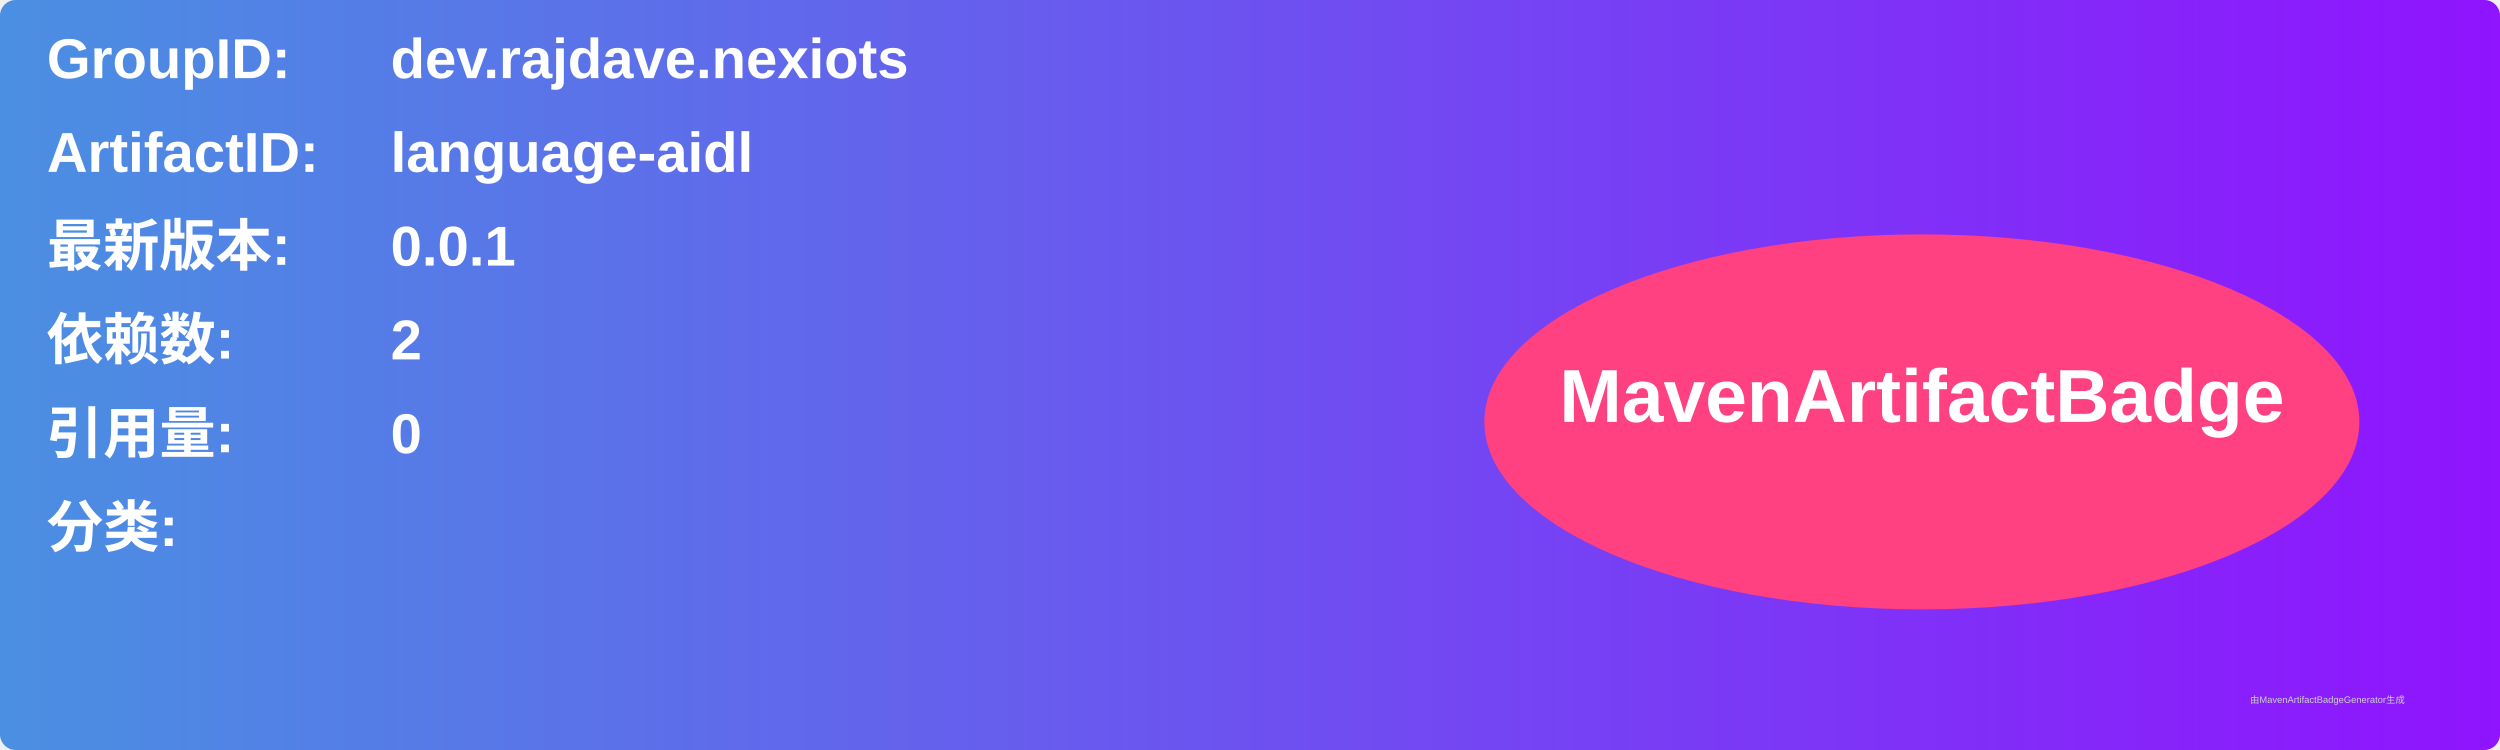
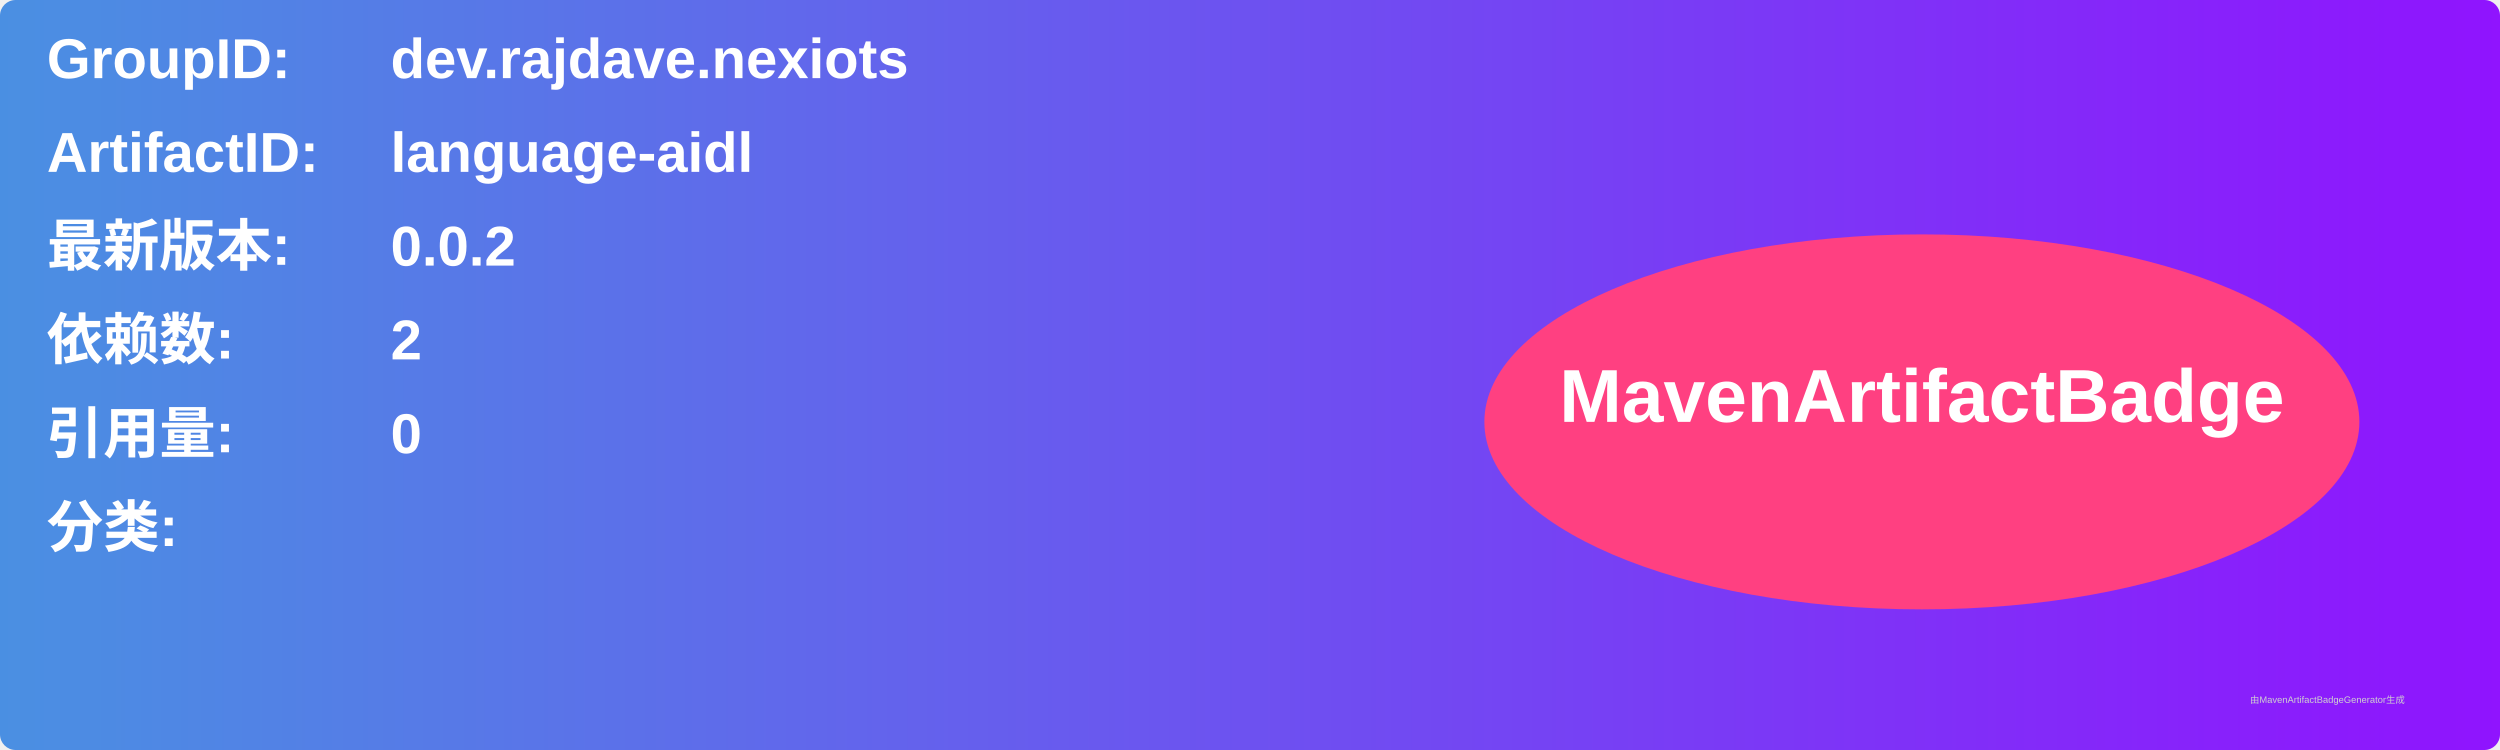
<svg xmlns="http://www.w3.org/2000/svg" width="800" height="240" viewBox="0 0 800 240">
  <linearGradient id="grad" x1="0%" y1="0%" x2="100%" y2="0%">
    <stop offset="0%" stop-color="#4a90e2" />
    <stop offset="100%" stop-color="#9013fe" />
  </linearGradient>
  <rect width="100%" height="100%" rx="5" ry="5" fill="url(#grad)" />
  <g transform="translate(15, 15)">
    <text x="0" y="10" font-family="Arial" font-size="18" fill="white" font-weight="bold" width="260">GroupID:</text>
    <text x="110" y="10" font-family="Arial" font-size="18" fill="white" font-weight="bold" width="460">dev.rajdave.nexiots</text>
    <text x="0" y="40" font-family="Arial" font-size="18" fill="white" font-weight="bold" width="260">ArtifactID:</text>
    <text x="110" y="40" font-family="Arial" font-size="18" fill="white" font-weight="bold" width="460">language-aidl</text>
    <text x="0" y="70" font-family="Arial" font-size="18" fill="white" font-weight="bold">最新版本:</text>
    <text x="110" y="70" font-family="Arial" font-size="18" fill="white" font-weight="bold">
-       <tspan font-weight="bold">0.0.1</tspan>
+       <tspan font-weight="bold">0.0.2</tspan>
    </text>
    <text x="0" y="100" font-family="Arial" font-size="18" fill="white" font-weight="bold">依赖数: </text>
    <text x="110" y="100" font-family="Arial" font-size="18" fill="white">
      <tspan font-weight="bold">2</tspan>
    </text>
    <text x="0" y="130" font-family="Arial" font-size="18" fill="white" font-weight="bold">引用量: </text>
    <text x="110" y="130" font-family="Arial" font-size="18" fill="white">
      <tspan font-weight="bold">0</tspan>
    </text>
    <text x="0" y="160" font-family="Arial" font-size="18" fill="white" font-weight="bold">分类:</text>
    <text x="10" y="190" font-family="Arial" font-size="10" fill="white">
      <tspan font-weight="bold" />
    </text>
    <ellipse cx="600" cy="120" rx="140" ry="60" fill="#ff4081" />
    <text x="600" y="120" text-anchor="middle" font-family="Arial" font-size="24" fill="white" font-weight="bold">MavenArtifactBadge</text>
  </g>
  <text x="720" y="225" font-family="Arial" font-size="3" fill="#d0d0d0">由MavenArtifactBadgeGenerator生成</text>
</svg>
